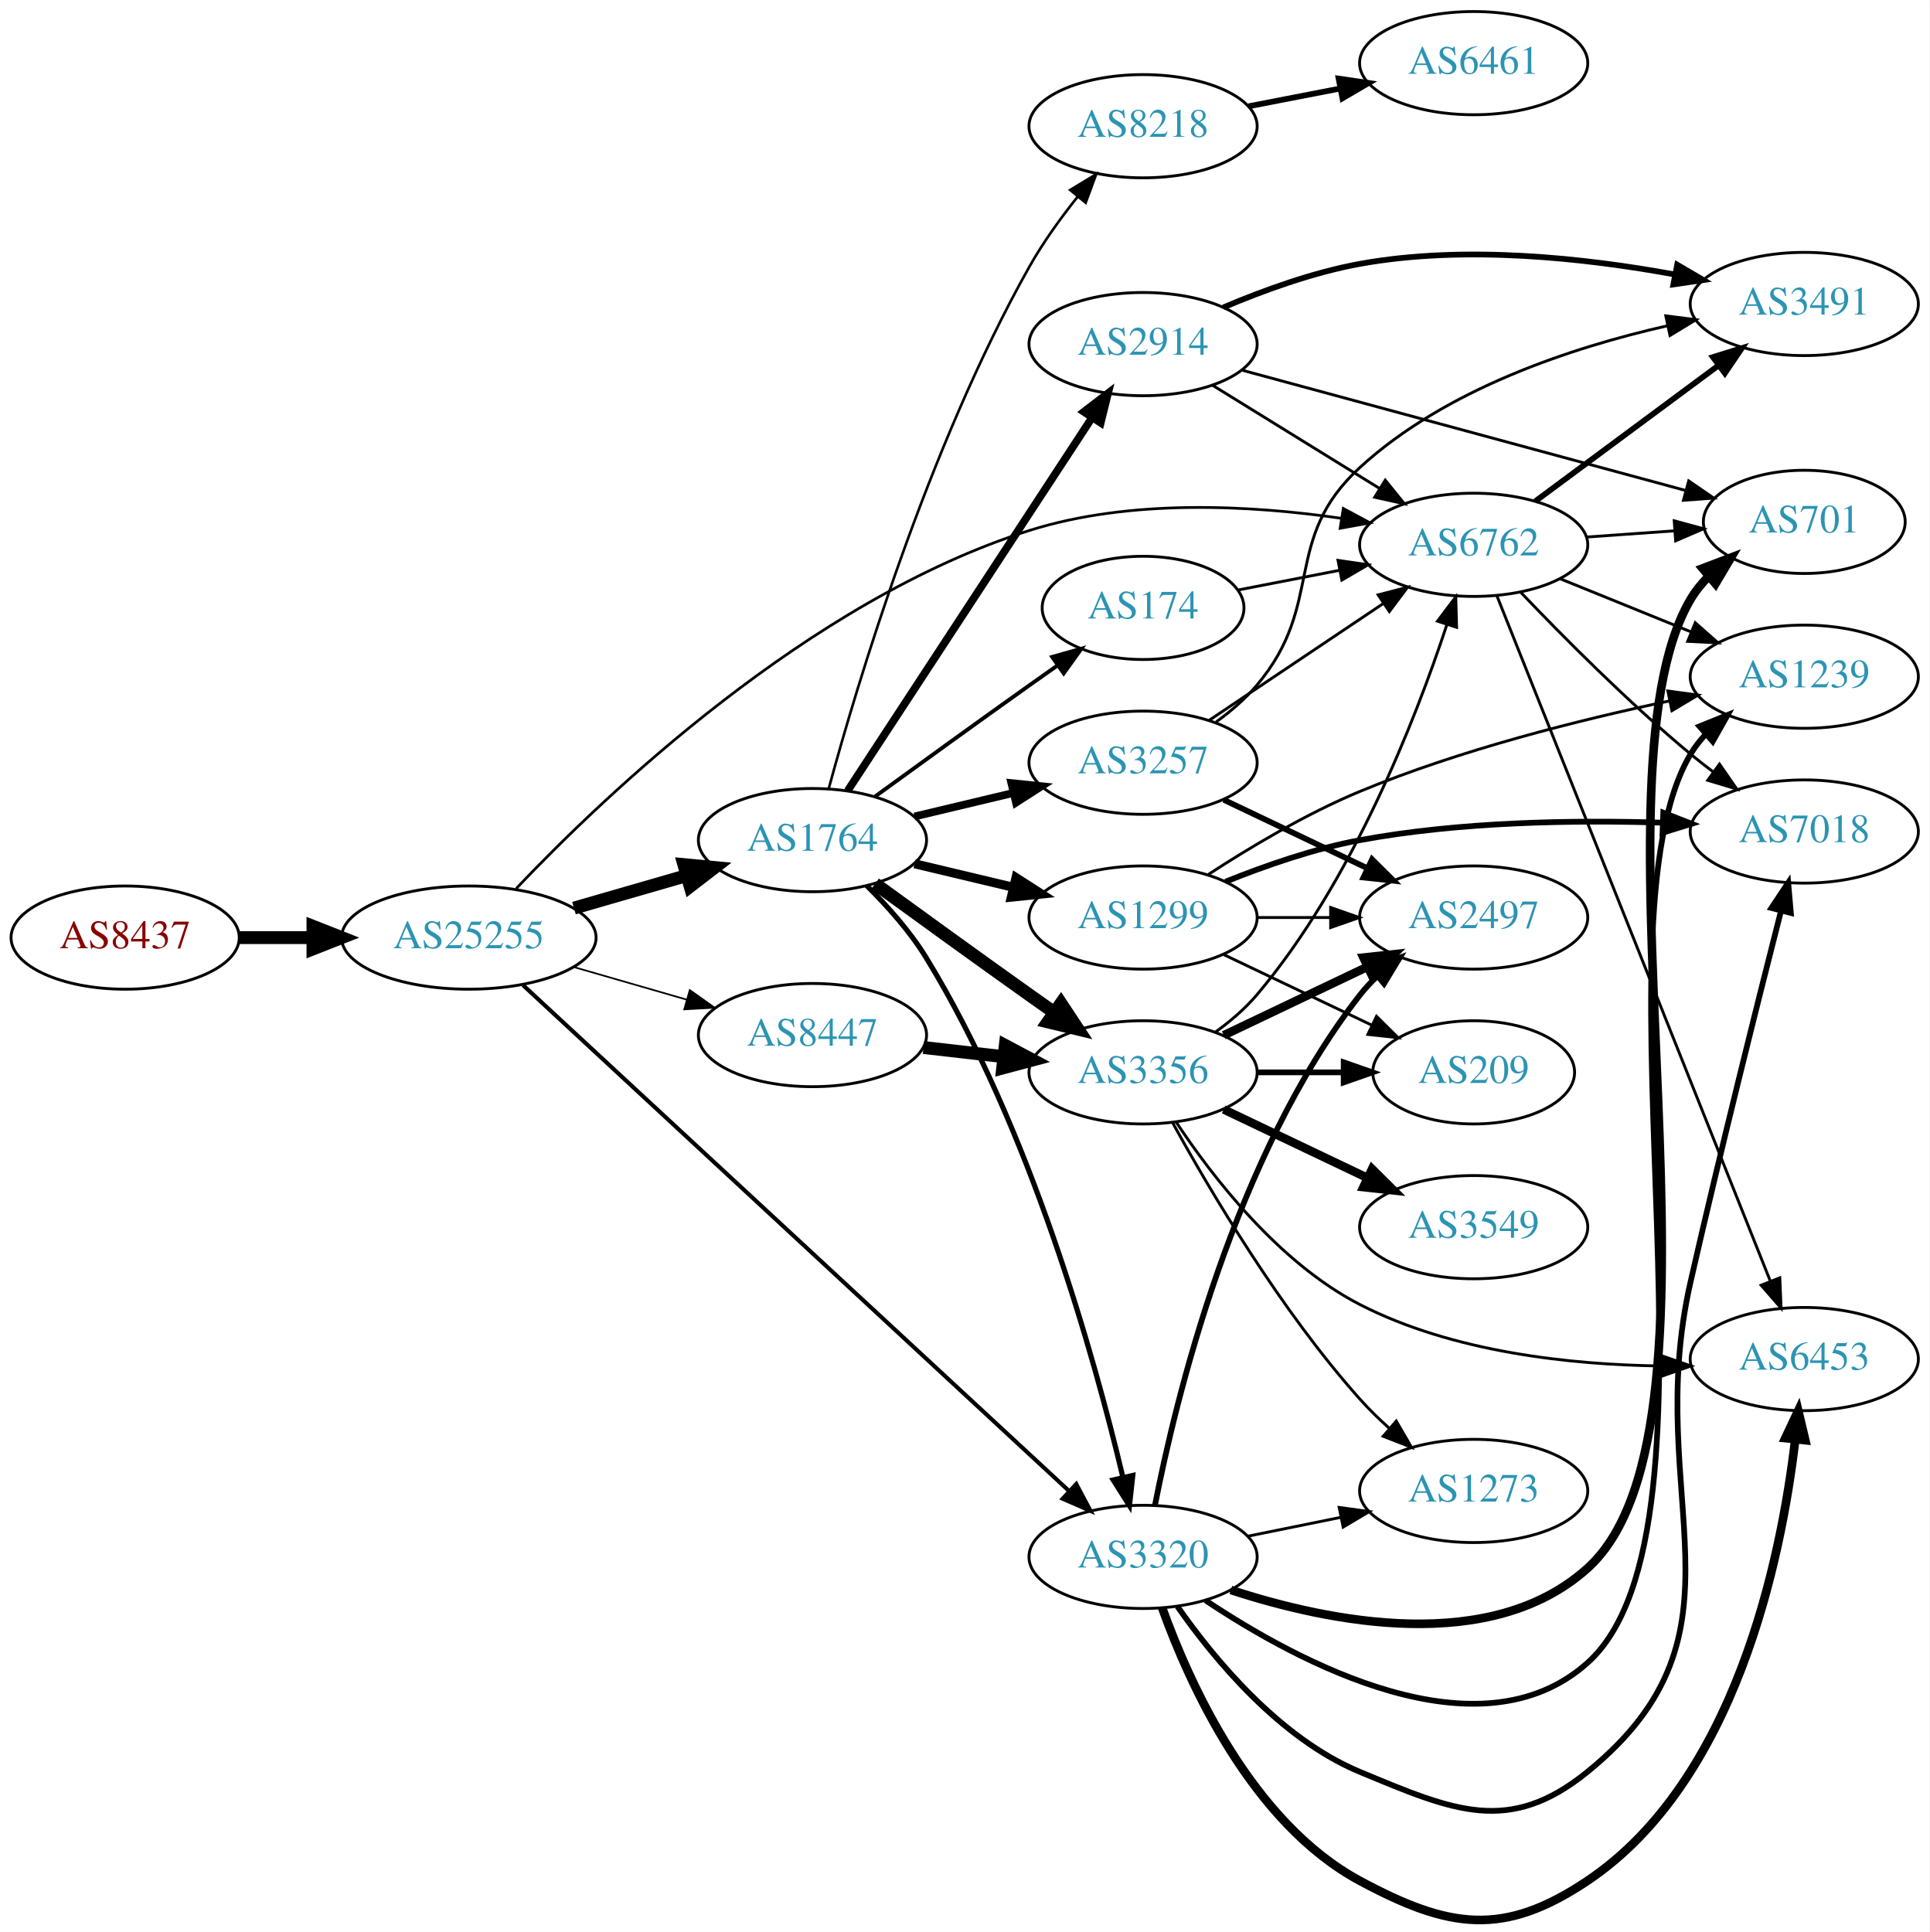
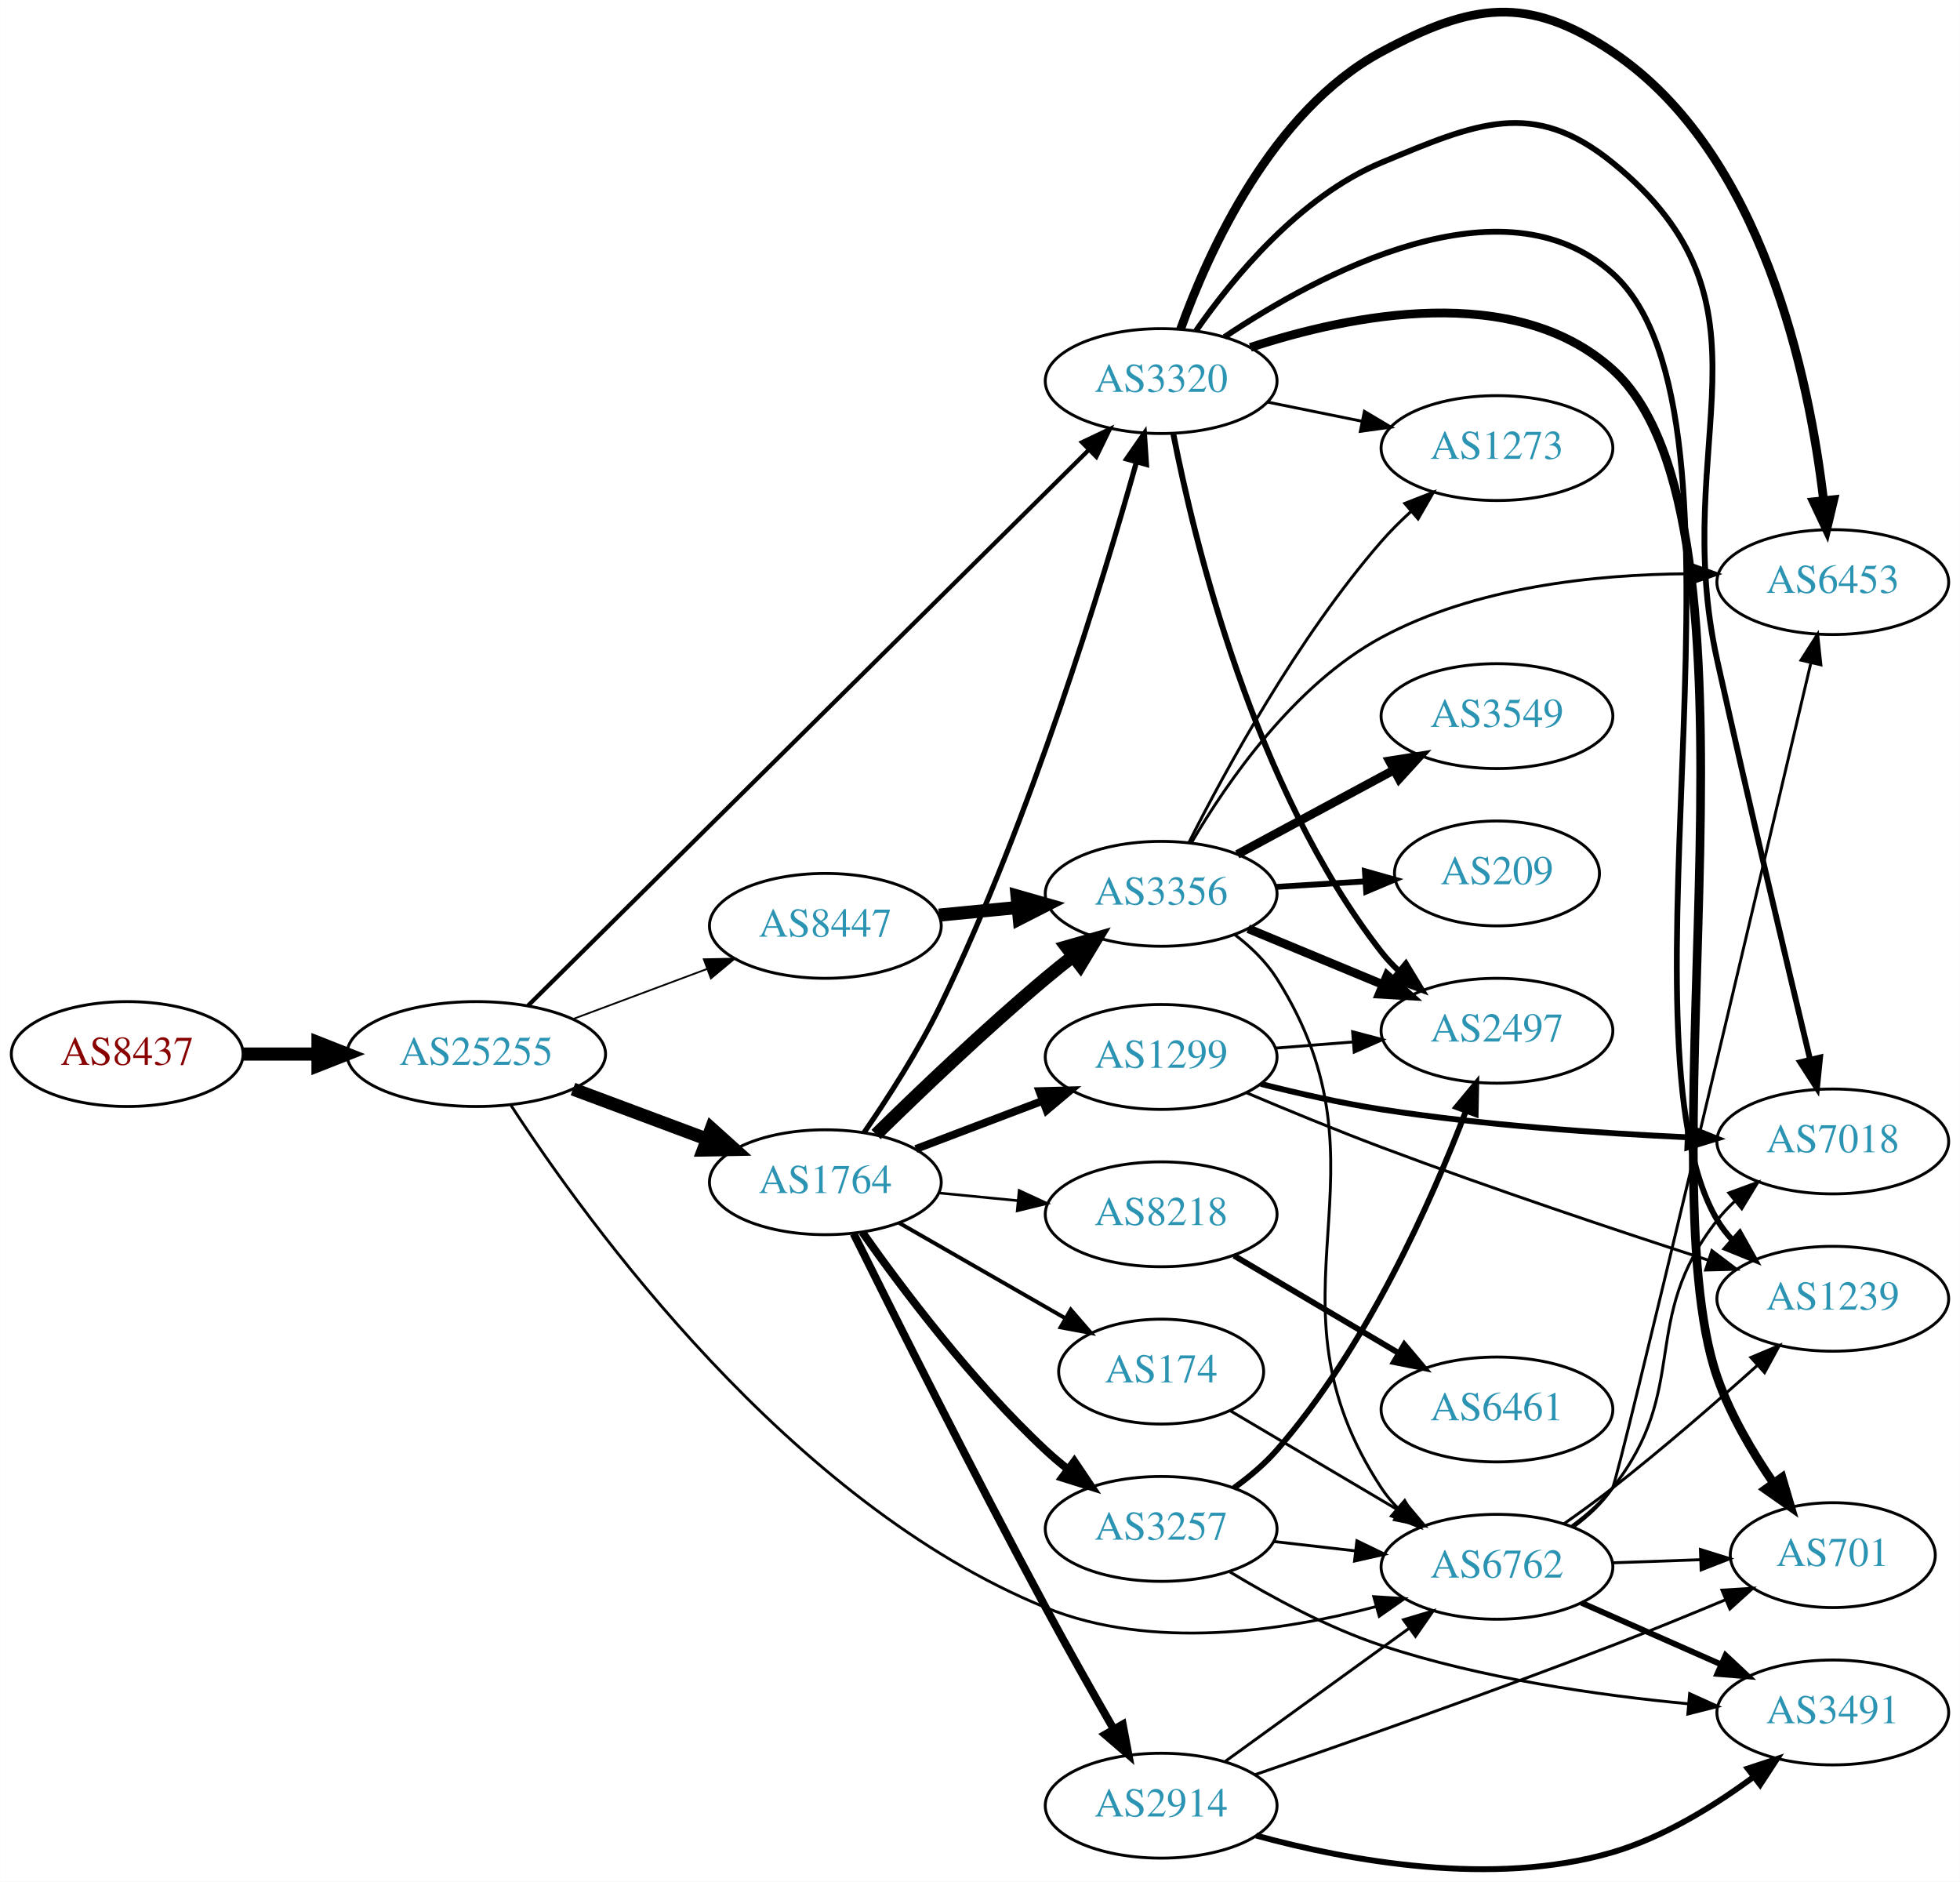
- <svg xmlns="http://www.w3.org/2000/svg" xmlns:xlink="http://www.w3.org/1999/xlink" width="673pt" height="674pt" viewBox="0.00 0.00 672.86 673.81">
-   <g id="graph0" class="graph" transform="scale(1 1) rotate(0) translate(4 669.805)">
-     <polygon fill="white" stroke="none" points="-4,4 -4,-669.805 668.857,-669.805 668.857,4 -4,4" />
+ <svg xmlns="http://www.w3.org/2000/svg" xmlns:xlink="http://www.w3.org/1999/xlink" width="673pt" height="646pt" viewBox="0.00 0.00 672.86 645.92">
+   <g id="graph0" class="graph" transform="scale(1 1) rotate(0) translate(4 641.921)">
+     <polygon fill="white" stroke="none" points="-4,4 -4,-641.921 668.857,-641.921 668.857,4 -4,4" />
    <g id="node1" class="node">
      <g id="a_node1">
        <a xlink:href="/asn/8437" xlink:title="AS8437 ~ Hutchison Drei Austria GmbH [AT]">
-           <ellipse fill="#ffffff" stroke="black" cx="39.647" cy="-342.805" rx="39.794" ry="18" />
-           <text text-anchor="middle" x="39.647" y="-339.105" font-family="Times,serif" font-size="14.00" fill="#880000">AS8437</text>
+           <ellipse fill="#ffffff" stroke="black" cx="39.647" cy="-280.116" rx="39.794" ry="18" />
+           <text text-anchor="middle" x="39.647" y="-276.416" font-family="Times,serif" font-size="14.00" fill="#880000">AS8437</text>
        </a>
      </g>
    </g>
    <g id="node2" class="node">
      <g id="a_node2">
        <a xlink:href="/asn/25255" xlink:title="AS25255 ~ ==&gt; TELE2 AUSTRIA &lt;== [AT]">
-           <ellipse fill="#ffffff" stroke="black" cx="159.489" cy="-342.805" rx="44.393" ry="18" />
-           <text text-anchor="middle" x="159.489" y="-339.105" font-family="Times,serif" font-size="14.00" fill="#2c94b3">AS25255</text>
+           <ellipse fill="#ffffff" stroke="black" cx="159.489" cy="-280.116" rx="44.393" ry="18" />
+           <text text-anchor="middle" x="159.489" y="-276.416" font-family="Times,serif" font-size="14.00" fill="#2c94b3">AS25255</text>
        </a>
      </g>
    </g>
    <g id="edge1" class="edge">
-       <path fill="none" stroke="black" stroke-width="4.5" d="M79.559,-342.805C87.662,-342.805 96.337,-342.805 104.863,-342.805" />
-       <polygon fill="black" stroke="black" stroke-width="4.5" points="105.141,-346.743 115.141,-342.805 105.141,-338.868 105.141,-346.743" />
+       <path fill="none" stroke="black" stroke-width="4.5" d="M79.559,-280.116C87.662,-280.116 96.337,-280.116 104.863,-280.116" />
+       <polygon fill="black" stroke="black" stroke-width="4.5" points="105.141,-284.054 115.141,-280.116 105.141,-276.179 105.141,-284.054" />
    </g>
    <g id="node3" class="node">
      <g id="a_node3">
-         <a xlink:href="/asn/1764" xlink:title="AS1764 ~ NEXTLAYER-AS [AT]">
-           <ellipse fill="#ffffff" stroke="black" cx="279.332" cy="-376.805" rx="39.794" ry="18" />
-           <text text-anchor="middle" x="279.332" y="-373.105" font-family="Times,serif" font-size="14.00" fill="#2c94b3">AS1764</text>
+         <a xlink:href="/asn/3320" xlink:title="AS3320 ~ DTAG [DE]">
+           <ellipse fill="#ffffff" stroke="black" cx="394.625" cy="-511.116" rx="39.794" ry="18" />
+           <text text-anchor="middle" x="394.625" y="-507.416" font-family="Times,serif" font-size="14.00" fill="#2c94b3">AS3320</text>
        </a>
      </g>
    </g>
    <g id="edge2" class="edge">
-       <path fill="none" stroke="black" stroke-width="4.5" d="M196.165,-353.098C208.581,-356.681 222.637,-360.736 235.568,-364.467" />
-       <polygon fill="black" stroke="black" stroke-width="4.5" points="234.491,-368.254 245.191,-367.243 236.675,-360.688 234.491,-368.254" />
+       <path fill="none" stroke="black" stroke-width="1.459" d="M177.256,-296.729C218.002,-337.103 322.347,-440.492 369.659,-487.371" />
+       <polygon fill="black" stroke="black" stroke-width="1.459" points="367.443,-490.102 377.01,-494.654 372.37,-485.129 367.443,-490.102" />
    </g>
    <g id="node4" class="node">
      <g id="a_node4">
-         <a xlink:href="/asn/6762" xlink:title="AS6762 ~ TELECOM ITALIA SPARKLE S.p.A. [IT]">
-           <ellipse fill="#ffffff" stroke="black" cx="509.918" cy="-479.805" rx="39.794" ry="18" />
-           <text text-anchor="middle" x="509.918" y="-476.105" font-family="Times,serif" font-size="14.00" fill="#2c94b3">AS6762</text>
+         <a xlink:href="/asn/8447" xlink:title="AS8447 ~ A1 Telekom Austria AG [AT]">
+           <ellipse fill="#ffffff" stroke="black" cx="279.332" cy="-324.116" rx="39.794" ry="18" />
+           <text text-anchor="middle" x="279.332" y="-320.416" font-family="Times,serif" font-size="14.00" fill="#2c94b3">AS8447</text>
        </a>
      </g>
    </g>
    <g id="edge3" class="edge">
-       <path fill="none" stroke="black" stroke-width="0.947" d="M176.05,-359.952C206.569,-392.124 278.043,-460.481 354.978,-484.805 390.254,-495.958 432.365,-493.595 463.619,-489.068" />
-       <polygon fill="black" stroke="black" stroke-width="0.947" points="464.444,-492.481 473.776,-487.466 463.353,-485.567 464.444,-492.481" />
+       <path fill="none" stroke="black" stroke-width="0.608" d="M192.69,-292.139C206.889,-297.441 223.714,-303.723 238.677,-309.31" />
+       <polygon fill="black" stroke="black" stroke-width="0.608" points="237.602,-312.645 248.195,-312.864 240.051,-306.087 237.602,-312.645" />
    </g>
    <g id="node5" class="node">
      <g id="a_node5">
-         <a xlink:href="/asn/3320" xlink:title="AS3320 ~ DTAG [DE]">
-           <ellipse fill="#ffffff" stroke="black" cx="394.625" cy="-126.805" rx="39.794" ry="18" />
-           <text text-anchor="middle" x="394.625" y="-123.105" font-family="Times,serif" font-size="14.00" fill="#2c94b3">AS3320</text>
+         <a xlink:href="/asn/1764" xlink:title="AS1764 ~ NEXTLAYER-AS [AT]">
+           <ellipse fill="#ffffff" stroke="black" cx="279.332" cy="-236.116" rx="39.794" ry="18" />
+           <text text-anchor="middle" x="279.332" y="-232.416" font-family="Times,serif" font-size="14.00" fill="#2c94b3">AS1764</text>
        </a>
      </g>
    </g>
    <g id="edge4" class="edge">
-       <path fill="none" stroke="black" stroke-width="1.421" d="M178.396,-326.215C219.705,-287.941 321.736,-193.409 368.939,-149.676" />
-       <polygon fill="black" stroke="black" stroke-width="1.421" points="371.336,-152.227 376.293,-142.863 366.578,-147.092 371.336,-152.227" />
+       <path fill="none" stroke="black" stroke-width="4.5" d="M192.69,-268.093C206.889,-262.791 223.714,-256.509 238.677,-250.922" />
+       <polygon fill="black" stroke="black" stroke-width="4.5" points="240.204,-254.556 248.195,-247.369 237.449,-247.178 240.204,-254.556" />
    </g>
    <g id="node6" class="node">
      <g id="a_node6">
-         <a xlink:href="/asn/8447" xlink:title="AS8447 ~ A1 Telekom Austria AG [AT]">
-           <ellipse fill="#ffffff" stroke="black" cx="279.332" cy="-308.805" rx="39.794" ry="18" />
-           <text text-anchor="middle" x="279.332" y="-305.105" font-family="Times,serif" font-size="14.00" fill="#2c94b3">AS8447</text>
+         <a xlink:href="/asn/6762" xlink:title="AS6762 ~ TELECOM ITALIA SPARKLE S.p.A. [IT]">
+           <ellipse fill="#ffffff" stroke="black" cx="509.918" cy="-104.116" rx="39.794" ry="18" />
+           <text text-anchor="middle" x="509.918" y="-100.416" font-family="Times,serif" font-size="14.00" fill="#2c94b3">AS6762</text>
        </a>
      </g>
    </g>
    <g id="edge5" class="edge">
-       <path fill="none" stroke="black" stroke-width="0.592" d="M196.165,-332.512C208.581,-328.929 222.637,-324.874 235.568,-321.143" />
-       <polygon fill="black" stroke="black" stroke-width="0.592" points="236.553,-324.502 245.191,-318.367 234.613,-317.776 236.553,-324.502" />
-     </g>
-     <g id="edge12" class="edge">
-       <path fill="none" stroke="black" stroke-width="1.8" d="M298.221,-360.963C305.434,-353.842 313.359,-344.981 318.978,-335.805 355.442,-276.257 377.688,-196.281 387.572,-154.641" />
-       <polygon fill="black" stroke="black" stroke-width="1.8" points="391.033,-155.208 389.874,-144.677 384.213,-153.633 391.033,-155.208" />
+       <path fill="none" stroke="black" stroke-width="0.973" d="M171.396,-262.532C197.326,-222.627 267.11,-125.913 354.978,-90.116 391.308,-75.316 436.341,-81.983 468.292,-90.427" />
+       <polygon fill="black" stroke="black" stroke-width="0.973" points="467.605,-93.869 478.179,-93.205 469.499,-87.13 467.605,-93.869" />
+     </g>
+     <g id="node14" class="node">
+       <g id="a_node14">
+         <a xlink:href="/asn/2497" xlink:title="AS2497 ~ Internet Initiative Japan Inc. [JP]">
+           <ellipse fill="#ffffff" stroke="black" cx="509.918" cy="-288.116" rx="39.794" ry="18" />
+           <text text-anchor="middle" x="509.918" y="-284.416" font-family="Times,serif" font-size="14.00" fill="#2c94b3">AS2497</text>
+         </a>
+       </g>
+     </g>
+     <g id="edge21" class="edge">
+       <path fill="none" stroke="black" stroke-width="2" d="M398.77,-493.137C405.939,-456.386 426.377,-371.389 470.271,-315.116 472.064,-312.817 474.107,-310.635 476.295,-308.582" />
+       <polygon fill="black" stroke="black" stroke-width="2" points="478.65,-311.177 484.141,-302.116 474.198,-305.774 478.65,-311.177" />
+     </g>
+     <g id="node16" class="node">
+       <g id="a_node16">
+         <a xlink:href="/asn/6453" xlink:title="AS6453 ~ TATA COMMUNICATIONS (AMERICA) INC [US]">
+           <ellipse fill="#ffffff" stroke="black" cx="625.21" cy="-442.116" rx="39.794" ry="18" />
+           <text text-anchor="middle" x="625.21" y="-438.416" font-family="Times,serif" font-size="14.00" fill="#2c94b3">AS6453</text>
+         </a>
+       </g>
+     </g>
+     <g id="edge22" class="edge">
+       <path fill="none" stroke="black" stroke-width="3" d="M401.284,-528.902C410.755,-555.283 432.585,-603.845 470.271,-624.116 501.307,-640.811 520.296,-643.746 549.564,-624.116 601.226,-589.467 617.161,-511.989 622.056,-470.168" />
+       <polygon fill="black" stroke="black" stroke-width="3" points="625.549,-470.417 623.1,-460.109 618.586,-469.695 625.549,-470.417" />
+     </g>
+     <g id="node18" class="node">
+       <g id="a_node18">
+         <a xlink:href="/asn/1273" xlink:title="AS1273 ~ Vodafone Group PLC [EU]">
+           <ellipse fill="#ffffff" stroke="black" cx="509.918" cy="-488.116" rx="39.794" ry="18" />
+           <text text-anchor="middle" x="509.918" y="-484.416" font-family="Times,serif" font-size="14.00" fill="#2c94b3">AS1273</text>
+         </a>
+       </g>
+     </g>
+     <g id="edge26" class="edge">
+       <path fill="none" stroke="black" d="M431.16,-503.902C441.389,-501.825 452.689,-499.531 463.432,-497.35" />
+       <polygon fill="black" stroke="black" points="464.404,-500.725 473.508,-495.305 463.011,-493.865 464.404,-500.725" />
+     </g>
+     <g id="node19" class="node">
+       <g id="a_node19">
+         <a xlink:href="/asn/7018" xlink:title="AS7018 ~ AT&amp;T Services, Inc. [US]">
+           <ellipse fill="#ffffff" stroke="black" cx="625.21" cy="-250.116" rx="39.794" ry="18" />
+           <text text-anchor="middle" x="625.21" y="-246.416" font-family="Times,serif" font-size="14.00" fill="#2c94b3">AS7018</text>
+         </a>
+       </g>
+     </g>
+     <g id="edge23" class="edge">
+       <path fill="none" stroke="black" stroke-width="2" d="M406.605,-528.4C419.362,-546.689 442.28,-574.483 470.271,-586.116 502.814,-599.641 522.198,-608.321 549.564,-586.116 609.874,-537.181 568.707,-490.931 585.564,-415.116 596.281,-366.914 609.557,-310.995 617.43,-278.195" />
+       <polygon fill="black" stroke="black" stroke-width="2" points="620.851,-278.939 619.786,-268.398 614.045,-277.302 620.851,-278.939" />
+     </g>
+     <g id="node20" class="node">
+       <g id="a_node20">
+         <a xlink:href="/asn/1239" xlink:title="AS1239 ~ Sprint [US]">
+           <ellipse fill="#ffffff" stroke="black" cx="625.21" cy="-196.116" rx="39.794" ry="18" />
+           <text text-anchor="middle" x="625.21" y="-192.416" font-family="Times,serif" font-size="14.00" fill="#2c94b3">AS1239</text>
+         </a>
+       </g>
+     </g>
+     <g id="edge24" class="edge">
+       <path fill="none" stroke="black" stroke-width="2" d="M416.364,-526.256C448.844,-547.979 511.884,-581.853 549.564,-548.116 603.7,-499.646 548.476,-285.603 585.564,-223.116 587.052,-220.609 588.875,-218.276 590.909,-216.119" />
+       <polygon fill="black" stroke="black" stroke-width="2" points="593.281,-218.694 598.469,-209.457 588.652,-213.443 593.281,-218.694" />
+     </g>
+     <g id="node21" class="node">
+       <g id="a_node21">
+         <a xlink:href="/asn/701" xlink:title="AS701 ~ UUNET [US]">
+           <ellipse fill="#ffffff" stroke="black" cx="625.21" cy="-108.116" rx="35.194" ry="18" />
+           <text text-anchor="middle" x="625.21" y="-104.416" font-family="Times,serif" font-size="14.00" fill="#2c94b3">AS701</text>
+         </a>
+       </g>
+     </g>
+     <g id="edge25" class="edge">
+       <path fill="none" stroke="black" stroke-width="3" d="M425.249,-522.669C459.666,-533.934 516.003,-545.366 549.564,-515.116 606.985,-463.36 560.207,-242.143 585.564,-169.116 589.997,-156.348 597.551,-143.515 604.81,-132.937" />
+       <polygon fill="black" stroke="black" stroke-width="3" points="607.782,-134.799 610.764,-124.632 602.093,-130.72 607.782,-134.799" />
    </g>
    <g id="node7" class="node">
      <g id="a_node7">
-         <a xlink:href="/asn/174" xlink:title="AS174 ~ Cogent Communications [US]">
-           <ellipse fill="#ffffff" stroke="black" cx="394.625" cy="-457.805" rx="35.194" ry="18" />
-           <text text-anchor="middle" x="394.625" y="-454.105" font-family="Times,serif" font-size="14.00" fill="#2c94b3">AS174</text>
+         <a xlink:href="/asn/3356" xlink:title="AS3356 ~ Level 3 Parent, LLC [US]">
+           <ellipse fill="#ffffff" stroke="black" cx="394.625" cy="-335.116" rx="39.794" ry="18" />
+           <text text-anchor="middle" x="394.625" y="-331.416" font-family="Times,serif" font-size="14.00" fill="#2c94b3">AS3356</text>
        </a>
      </g>
    </g>
    <g id="edge6" class="edge">
-       <path fill="none" stroke="black" stroke-width="1.35" d="M301.18,-392.027C316.114,-402.896 336.727,-417.83 354.978,-430.805 358.188,-433.087 361.557,-435.466 364.912,-437.824" />
-       <polygon fill="black" stroke="black" stroke-width="1.35" points="362.924,-440.704 373.123,-443.575 366.94,-434.971 362.924,-440.704" />
+       <path fill="none" stroke="black" stroke-width="4.5" d="M318.372,-327.81C327.059,-328.653 336.403,-329.56 345.452,-330.439" />
+       <polygon fill="black" stroke="black" stroke-width="4.5" points="345.158,-334.366 355.492,-331.414 345.919,-326.528 345.158,-334.366" />
+     </g>
+     <g id="edge12" class="edge">
+       <path fill="none" stroke="black" stroke-width="1.8" d="M292.597,-253.121C300.808,-265.03 311.45,-281.539 318.978,-297.116 349.993,-361.294 374.491,-441.798 386.166,-483.389" />
+       <polygon fill="black" stroke="black" stroke-width="1.8" points="382.811,-484.389 388.854,-493.091 389.557,-482.52 382.811,-484.389" />
+     </g>
+     <g id="edge13" class="edge">
+       <path fill="none" stroke="black" stroke-width="4.5" d="M296.75,-252.503C311.564,-267.046 334.162,-288.636 354.978,-306.116 357.999,-308.653 361.215,-311.237 364.451,-313.765" />
+       <polygon fill="black" stroke="black" stroke-width="4.5" points="362.105,-316.927 372.441,-319.873 366.888,-310.671 362.105,-316.927" />
    </g>
    <g id="node8" class="node">
      <g id="a_node8">
-         <a xlink:href="/asn/1299" xlink:title="AS1299 ~ Telia Carrier [EU]">
-           <ellipse fill="#ffffff" stroke="black" cx="394.625" cy="-349.805" rx="39.794" ry="18" />
-           <text text-anchor="middle" x="394.625" y="-346.105" font-family="Times,serif" font-size="14.00" fill="#2c94b3">AS1299</text>
+         <a xlink:href="/asn/8218" xlink:title="AS8218 ~ legacy Neotelecoms [FR]">
+           <ellipse fill="#ffffff" stroke="black" cx="394.625" cy="-225.116" rx="39.794" ry="18" />
+           <text text-anchor="middle" x="394.625" y="-221.416" font-family="Times,serif" font-size="14.00" fill="#2c94b3">AS8218</text>
        </a>
      </g>
    </g>
    <g id="edge7" class="edge">
-       <path fill="none" stroke="black" stroke-width="3.15" d="M314.939,-368.558C325.81,-365.967 337.964,-363.07 349.407,-360.343" />
-       <polygon fill="black" stroke="black" stroke-width="3.15" points="350.313,-363.725 359.229,-358.002 348.69,-356.916 350.313,-363.725" />
+       <path fill="none" stroke="black" stroke-width="0.9" d="M318.372,-232.423C327.059,-231.579 336.403,-230.672 345.452,-229.794" />
+       <polygon fill="black" stroke="black" stroke-width="0.9" points="345.877,-233.269 355.492,-228.819 345.201,-226.302 345.877,-233.269" />
    </g>
    <g id="node9" class="node">
      <g id="a_node9">
-         <a xlink:href="/asn/3356" xlink:title="AS3356 ~ Level 3 Parent, LLC [US]">
-           <ellipse fill="#ffffff" stroke="black" cx="394.625" cy="-295.805" rx="39.794" ry="18" />
-           <text text-anchor="middle" x="394.625" y="-292.105" font-family="Times,serif" font-size="14.00" fill="#2c94b3">AS3356</text>
+         <a xlink:href="/asn/2914" xlink:title="AS2914 ~ NTT America, Inc. [US]">
+           <ellipse fill="#ffffff" stroke="black" cx="394.625" cy="-22.116" rx="39.794" ry="18" />
+           <text text-anchor="middle" x="394.625" y="-18.416" font-family="Times,serif" font-size="14.00" fill="#2c94b3">AS2914</text>
        </a>
      </g>
    </g>
    <g id="edge8" class="edge">
-       <path fill="none" stroke="black" stroke-width="4.5" d="M301.18,-361.583C316.114,-350.714 336.727,-335.78 354.978,-322.805 357.799,-320.8 360.742,-318.721 363.69,-316.646" />
-       <polygon fill="black" stroke="black" stroke-width="4.5" points="365.987,-319.844 371.914,-310.879 361.466,-313.397 365.987,-319.844" />
+       <path fill="none" stroke="black" stroke-width="2.7" d="M289.046,-218.456C302.727,-190.871 330.244,-135.967 354.978,-90.116 362.427,-76.307 371.025,-61.111 378.217,-48.593" />
+       <polygon fill="black" stroke="black" stroke-width="2.7" points="381.435,-50.02 383.401,-39.609 375.371,-46.521 381.435,-50.02" />
    </g>
    <g id="node10" class="node">
      <g id="a_node10">
-         <a xlink:href="/asn/8218" xlink:title="AS8218 ~ legacy Neotelecoms [FR]">
-           <ellipse fill="#ffffff" stroke="black" cx="394.625" cy="-625.805" rx="39.794" ry="18" />
-           <text text-anchor="middle" x="394.625" y="-622.105" font-family="Times,serif" font-size="14.00" fill="#2c94b3">AS8218</text>
+         <a xlink:href="/asn/1299" xlink:title="AS1299 ~ Telia Carrier [EU]">
+           <ellipse fill="#ffffff" stroke="black" cx="394.625" cy="-279.116" rx="39.794" ry="18" />
+           <text text-anchor="middle" x="394.625" y="-275.416" font-family="Times,serif" font-size="14.00" fill="#2c94b3">AS1299</text>
        </a>
      </g>
    </g>
    <g id="edge9" class="edge">
-       <path fill="none" stroke="black" stroke-width="0.9" d="M284.99,-394.732C294.778,-430.746 319.539,-513.82 354.978,-576.805 359.738,-585.265 365.9,-593.805 371.899,-601.333" />
-       <polygon fill="black" stroke="black" stroke-width="0.9" points="369.206,-603.568 378.271,-609.052 374.605,-599.112 369.206,-603.568" />
+       <path fill="none" stroke="black" stroke-width="2.7" d="M310.395,-247.527C323.71,-252.58 339.56,-258.596 353.838,-264.015" />
+       <polygon fill="black" stroke="black" stroke-width="2.7" points="352.83,-267.376 363.421,-267.653 355.314,-260.832 352.83,-267.376" />
    </g>
    <g id="node11" class="node">
      <g id="a_node11">
-         <a xlink:href="/asn/3257" xlink:title="AS3257 ~ GTT [DE]">
-           <ellipse fill="#ffffff" stroke="black" cx="394.625" cy="-403.805" rx="39.794" ry="18" />
-           <text text-anchor="middle" x="394.625" y="-400.105" font-family="Times,serif" font-size="14.00" fill="#2c94b3">AS3257</text>
+         <a xlink:href="/asn/174" xlink:title="AS174 ~ Cogent Communications [US]">
+           <ellipse fill="#ffffff" stroke="black" cx="394.625" cy="-171.116" rx="35.194" ry="18" />
+           <text text-anchor="middle" x="394.625" y="-167.416" font-family="Times,serif" font-size="14.00" fill="#2c94b3">AS174</text>
        </a>
      </g>
    </g>
    <g id="edge10" class="edge">
-       <path fill="none" stroke="black" stroke-width="2.7" d="M314.939,-385.053C325.81,-387.644 337.964,-390.54 349.407,-393.267" />
-       <polygon fill="black" stroke="black" stroke-width="2.7" points="348.69,-396.694 359.229,-395.608 350.313,-389.885 348.69,-396.694" />
+       <path fill="none" stroke="black" stroke-width="1.35" d="M304.636,-222.172C321.246,-212.642 343.435,-199.912 361.501,-189.547" />
+       <polygon fill="black" stroke="black" stroke-width="1.35" points="363.589,-192.384 370.521,-184.372 360.105,-186.312 363.589,-192.384" />
    </g>
    <g id="node12" class="node">
      <g id="a_node12">
-         <a xlink:href="/asn/2914" xlink:title="AS2914 ~ NTT America, Inc. [US]">
-           <ellipse fill="#ffffff" stroke="black" cx="394.625" cy="-549.805" rx="39.794" ry="18" />
-           <text text-anchor="middle" x="394.625" y="-546.105" font-family="Times,serif" font-size="14.00" fill="#2c94b3">AS2914</text>
+         <a xlink:href="/asn/3257" xlink:title="AS3257 ~ GTT [DE]">
+           <ellipse fill="#ffffff" stroke="black" cx="394.625" cy="-117.116" rx="39.794" ry="18" />
+           <text text-anchor="middle" x="394.625" y="-113.416" font-family="Times,serif" font-size="14.00" fill="#2c94b3">AS3257</text>
        </a>
      </g>
    </g>
    <g id="edge11" class="edge">
-       <path fill="none" stroke="black" stroke-width="2.7" d="M291.609,-394.025C311.628,-424.595 353.465,-488.481 376.866,-524.214" />
-       <polygon fill="black" stroke="black" stroke-width="2.7" points="373.986,-526.206 382.393,-532.654 379.842,-522.371 373.986,-526.206" />
+       <path fill="none" stroke="black" stroke-width="2.7" d="M292.007,-218.974C305.728,-199.538 329.833,-167.517 354.978,-144.116 357.375,-141.886 359.966,-139.693 362.632,-137.581" />
+       <polygon fill="black" stroke="black" stroke-width="2.7" points="364.819,-140.316 370.738,-131.529 360.631,-134.707 364.819,-140.316" />
+     </g>
+     <g id="edge30" class="edge">
+       <path fill="none" stroke="black" d="M536.172,-117.767C541.231,-121.509 546.061,-125.976 549.564,-131.116 551.603,-134.108 599.921,-338.885 617.712,-414.478" />
+       <polygon fill="black" stroke="black" points="614.315,-415.32 620.012,-424.253 621.129,-413.717 614.315,-415.32" />
+     </g>
+     <g id="edge33" class="edge">
+       <path fill="none" stroke="black" d="M535.661,-118.142C540.747,-121.864 545.716,-126.229 549.564,-131.116 576.726,-165.614 558.402,-188.618 585.564,-223.116 587.368,-225.407 589.418,-227.583 591.611,-229.632" />
+       <polygon fill="black" stroke="black" points="589.52,-232.444 599.467,-236.091 593.965,-227.037 589.52,-232.444" />
+     </g>
+     <g id="edge32" class="edge">
+       <path fill="none" stroke="black" d="M532.878,-118.854C538.409,-122.73 544.275,-126.985 549.564,-131.116 566.704,-144.504 585.141,-160.542 599.404,-173.337" />
+       <polygon fill="black" stroke="black" points="597.096,-175.969 606.863,-180.074 601.788,-170.774 597.096,-175.969" />
+     </g>
+     <g id="edge34" class="edge">
+       <path fill="none" stroke="black" d="M549.59,-105.482C559.295,-105.824 569.786,-106.195 579.749,-106.546" />
+       <polygon fill="black" stroke="black" points="579.768,-110.049 589.885,-106.904 580.015,-103.054 579.768,-110.049" />
+     </g>
+     <g id="node22" class="node">
+       <g id="a_node22">
+         <a xlink:href="/asn/3491" xlink:title="AS3491 ~ PCCW Global, Inc. [US]">
+           <ellipse fill="#ffffff" stroke="black" cx="625.21" cy="-54.116" rx="39.794" ry="18" />
+           <text text-anchor="middle" x="625.21" y="-50.416" font-family="Times,serif" font-size="14.00" fill="#2c94b3">AS3491</text>
+         </a>
+       </g>
+     </g>
+     <g id="edge31" class="edge">
+       <path fill="none" stroke="black" stroke-width="2" d="M538.923,-91.757C553.357,-85.386 571.158,-77.53 586.757,-70.646" />
+       <polygon fill="black" stroke="black" stroke-width="2" points="588.4,-73.747 596.135,-66.507 585.573,-67.343 588.4,-73.747" />
+     </g>
+     <g id="edge17" class="edge">
+       <path fill="none" stroke="black" d="M419.812,-321.188C425.3,-316.989 430.588,-311.926 434.271,-306.116 476.784,-239.049 426.626,-197.453 470.271,-131.116 471.874,-128.68 473.779,-126.4 475.871,-124.278" />
+       <polygon fill="black" stroke="black" points="478.239,-126.858 483.538,-117.683 473.674,-121.551 478.239,-126.858" />
+     </g>
+     <g id="edge15" class="edge">
+       <path fill="none" stroke="black" stroke-width="3" d="M424.506,-323.135C438.489,-317.334 455.469,-310.289 470.524,-304.044" />
+       <polygon fill="black" stroke="black" stroke-width="3" points="472.193,-307.141 480.089,-300.076 469.511,-300.675 472.193,-307.141" />
+     </g>
+     <g id="node15" class="node">
+       <g id="a_node15">
+         <a xlink:href="/asn/3549" xlink:title="AS3549 ~ Level 3 Parent, LLC [US]">
+           <ellipse fill="#ffffff" stroke="black" cx="509.918" cy="-396.116" rx="39.794" ry="18" />
+           <text text-anchor="middle" x="509.918" y="-392.416" font-family="Times,serif" font-size="14.00" fill="#2c94b3">AS3549</text>
+         </a>
+       </g>
+     </g>
+     <g id="edge16" class="edge">
+       <path fill="none" stroke="black" stroke-width="3" d="M420.768,-348.654C436.499,-357.124 456.983,-368.153 474.245,-377.448" />
+       <polygon fill="black" stroke="black" stroke-width="3" points="472.989,-380.746 483.453,-382.405 476.307,-374.583 472.989,-380.746" />
+     </g>
+     <g id="edge18" class="edge">
+       <path fill="none" stroke="black" d="M405.091,-352.759C417.218,-373.439 440.302,-406.936 470.271,-423.116 502.417,-440.472 543.724,-444.769 575.454,-444.973" />
+       <polygon fill="black" stroke="black" points="575.846,-448.471 585.821,-444.899 575.796,-441.471 575.846,-448.471" />
+     </g>
+     <g id="node17" class="node">
+       <g id="a_node17">
+         <a xlink:href="/asn/209" xlink:title="AS209 ~ CenturyLink Communications, LLC [US]">
+           <ellipse fill="#ffffff" stroke="black" cx="509.918" cy="-342.116" rx="35.194" ry="18" />
+           <text text-anchor="middle" x="509.918" y="-338.416" font-family="Times,serif" font-size="14.00" fill="#2c94b3">AS209</text>
+         </a>
+       </g>
+     </g>
+     <g id="edge19" class="edge">
+       <path fill="none" stroke="black" stroke-width="2" d="M433.98,-337.486C443.795,-338.093 454.43,-338.75 464.521,-339.373" />
+       <polygon fill="black" stroke="black" stroke-width="2" points="464.585,-342.884 474.782,-340.007 465.017,-335.897 464.585,-342.884" />
+     </g>
+     <g id="edge20" class="edge">
+       <path fill="none" stroke="black" d="M404.16,-352.739C416.61,-377.419 441.434,-422.969 470.271,-456.116 473.312,-459.612 476.758,-463.036 480.308,-466.268" />
+       <polygon fill="black" stroke="black" points="478.267,-469.128 488.134,-472.988 482.828,-463.818 478.267,-469.128" />
    </g>
    <g id="node13" class="node">
      <g id="a_node13">
-         <a xlink:href="/asn/6453" xlink:title="AS6453 ~ TATA COMMUNICATIONS (AMERICA) INC [US]">
-           <ellipse fill="#ffffff" stroke="black" cx="625.21" cy="-195.805" rx="39.794" ry="18" />
-           <text text-anchor="middle" x="625.21" y="-192.105" font-family="Times,serif" font-size="14.00" fill="#2c94b3">AS6453</text>
-         </a>
-       </g>
-     </g>
-     <g id="edge13" class="edge">
-       <path fill="none" stroke="black" d="M518.005,-462.04C537.198,-413.926 590.286,-280.845 613.317,-223.113" />
-       <polygon fill="black" stroke="black" points="616.672,-224.149 617.126,-213.564 610.17,-221.555 616.672,-224.149" />
-     </g>
-     <g id="node14" class="node">
-       <g id="a_node14">
-         <a xlink:href="/asn/3491" xlink:title="AS3491 ~ PCCW Global, Inc. [US]">
-           <ellipse fill="#ffffff" stroke="black" cx="625.21" cy="-563.805" rx="39.794" ry="18" />
-           <text text-anchor="middle" x="625.21" y="-560.105" font-family="Times,serif" font-size="14.00" fill="#2c94b3">AS3491</text>
+         <a xlink:href="/asn/6461" xlink:title="AS6461 ~ Zayo Bandwidth [US]">
+           <ellipse fill="#ffffff" stroke="black" cx="509.918" cy="-158.116" rx="39.794" ry="18" />
+           <text text-anchor="middle" x="509.918" y="-154.416" font-family="Times,serif" font-size="14.00" fill="#2c94b3">AS6461</text>
        </a>
      </g>
    </g>
    <g id="edge14" class="edge">
-       <path fill="none" stroke="black" stroke-width="2" d="M531.434,-495.017C549.288,-508.255 575.361,-527.586 595.324,-542.388" />
-       <polygon fill="black" stroke="black" stroke-width="2" points="593.346,-545.278 603.464,-548.423 597.515,-539.655 593.346,-545.278" />
-     </g>
-     <g id="node15" class="node">
-       <g id="a_node15">
-         <a xlink:href="/asn/701" xlink:title="AS701 ~ UUNET [US]">
-           <ellipse fill="#ffffff" stroke="black" cx="625.21" cy="-487.805" rx="35.194" ry="18" />
-           <text text-anchor="middle" x="625.21" y="-484.105" font-family="Times,serif" font-size="14.00" fill="#2c94b3">AS701</text>
-         </a>
-       </g>
-     </g>
-     <g id="edge15" class="edge">
-       <path fill="none" stroke="black" d="M549.273,-482.514C559.088,-483.207 569.723,-483.958 579.814,-484.67" />
-       <polygon fill="black" stroke="black" points="579.853,-488.182 590.075,-485.395 580.346,-481.199 579.853,-488.182" />
-     </g>
-     <g id="node16" class="node">
-       <g id="a_node16">
-         <a xlink:href="/asn/7018" xlink:title="AS7018 ~ ATT-INTERNET4 [US]">
-           <ellipse fill="#ffffff" stroke="black" cx="625.21" cy="-379.805" rx="39.794" ry="18" />
-           <text text-anchor="middle" x="625.21" y="-376.105" font-family="Times,serif" font-size="14.00" fill="#2c94b3">AS7018</text>
-         </a>
-       </g>
-     </g>
-     <g id="edge16" class="edge">
-       <path fill="none" stroke="black" d="M526.223,-463.35C540.835,-448.009 563.792,-424.849 585.564,-406.805 588.085,-404.716 590.761,-402.621 593.483,-400.572" />
-       <polygon fill="black" stroke="black" points="595.644,-403.328 601.676,-394.618 591.529,-397.666 595.644,-403.328" />
-     </g>
-     <g id="node17" class="node">
-       <g id="a_node17">
-         <a xlink:href="/asn/1239" xlink:title="AS1239 ~ Sprint [US]">
-           <ellipse fill="#ffffff" stroke="black" cx="625.21" cy="-433.805" rx="39.794" ry="18" />
-           <text text-anchor="middle" x="625.21" y="-430.105" font-family="Times,serif" font-size="14.00" fill="#2c94b3">AS1239</text>
-         </a>
-       </g>
-     </g>
-     <g id="edge17" class="edge">
-       <path fill="none" stroke="black" d="M540.093,-467.959C553.969,-462.325 570.746,-455.513 585.655,-449.46" />
-       <polygon fill="black" stroke="black" points="587.185,-452.616 595.134,-445.611 584.551,-446.13 587.185,-452.616" />
+       <path fill="none" stroke="black" stroke-width="2" d="M419.651,-210.907C436.023,-201.225 457.911,-188.281 475.915,-177.634" />
+       <polygon fill="black" stroke="black" stroke-width="2" points="478.1,-180.408 484.926,-172.305 474.537,-174.383 478.1,-180.408" />
+     </g>
+     <g id="edge40" class="edge">
+       <path fill="none" stroke="black" d="M416.669,-37.348C434.395,-50.178 459.943,-68.669 479.66,-82.94" />
+       <polygon fill="black" stroke="black" points="477.833,-85.938 487.986,-88.966 481.938,-80.268 477.833,-85.938" />
+     </g>
+     <g id="edge39" class="edge">
+       <path fill="none" stroke="black" d="M426.754,-32.721C457.97,-43.477 507.335,-60.816 549.564,-77.116 562.27,-82.021 576.07,-87.662 588.31,-92.777" />
+       <polygon fill="black" stroke="black" points="587.165,-96.092 597.74,-96.741 589.878,-89.639 587.165,-96.092" />
+     </g>
+     <g id="edge38" class="edge">
+       <path fill="none" stroke="black" stroke-width="2" d="M427.227,-11.861C458.807,-3.22 508.445,5.963 549.564,-6.116 567.026,-11.246 584.267,-21.862 597.772,-31.808" />
+       <polygon fill="black" stroke="black" stroke-width="2" points="596.01,-34.868 606.072,-38.184 600.274,-29.317 596.01,-34.868" />
+     </g>
+     <g id="edge37" class="edge">
+       <path fill="none" stroke="black" d="M433.98,-282.163C442.47,-282.838 451.574,-283.561 460.408,-284.263" />
+       <polygon fill="black" stroke="black" points="460.355,-287.769 470.601,-285.072 460.91,-280.791 460.355,-287.769" />
+     </g>
+     <g id="edge35" class="edge">
+       <path fill="none" stroke="black" stroke-width="2" d="M428.832,-269.864C441.683,-266.612 456.571,-263.243 470.271,-261.116 505.087,-255.713 544.752,-252.958 575.098,-251.557" />
+       <polygon fill="black" stroke="black" stroke-width="2" points="575.579,-255.039 585.421,-251.115 575.28,-248.046 575.579,-255.039" />
+     </g>
+     <g id="edge36" class="edge">
+       <path fill="none" stroke="black" d="M423.801,-266.884C437.702,-260.986 454.772,-253.945 470.271,-248.116 507.915,-233.96 551.375,-219.444 582.498,-209.359" />
+       <polygon fill="black" stroke="black" points="583.703,-212.647 592.146,-206.246 581.554,-205.985 583.703,-212.647" />
+     </g>
+     <g id="edge41" class="edge">
+       <path fill="none" stroke="black" d="M418.279,-157.719C434.927,-147.873 457.791,-134.352 476.389,-123.353" />
+       <polygon fill="black" stroke="black" points="478.305,-126.286 485.131,-118.183 474.742,-120.261 478.305,-126.286" />
+     </g>
+     <g id="edge29" class="edge">
+       <path fill="none" stroke="black" d="M433.349,-112.787C442.331,-111.757 452.029,-110.644 461.387,-109.57" />
+       <polygon fill="black" stroke="black" points="461.822,-113.043 471.357,-108.426 461.024,-106.089 461.822,-113.043" />
    </g>
    <g id="edge27" class="edge">
-       <path fill="none" stroke="black" stroke-width="3" d="M401.284,-109.019C410.755,-82.638 432.585,-34.076 470.271,-13.805 501.307,2.889 520.296,5.825 549.564,-13.805 601.226,-48.454 617.161,-125.932 622.056,-167.753" />
-       <polygon fill="black" stroke="black" stroke-width="3" points="618.586,-168.227 623.1,-177.812 625.549,-167.504 618.586,-168.227" />
-     </g>
-     <g id="edge26" class="edge">
-       <path fill="none" stroke="black" stroke-width="3" d="M425.237,-115.266C459.641,-104.016 515.967,-92.596 549.564,-122.805 605.733,-173.31 547.147,-395.768 585.564,-460.805 587.271,-463.694 589.422,-466.351 591.832,-468.775" />
-       <polygon fill="black" stroke="black" stroke-width="3" points="589.744,-471.592 599.65,-475.35 594.249,-466.235 589.744,-471.592" />
-     </g>
-     <g id="edge24" class="edge">
-       <path fill="none" stroke="black" stroke-width="2" d="M406.605,-109.522C419.362,-91.232 442.28,-63.438 470.271,-51.805 502.814,-38.28 522.198,-29.6 549.564,-51.805 609.874,-100.74 568.28,-147.087 585.564,-222.805 595.947,-268.291 609.139,-320.895 617.115,-352.199" />
-       <polygon fill="black" stroke="black" stroke-width="2" points="613.742,-353.135 619.608,-361.958 620.524,-351.402 613.742,-353.135" />
-     </g>
-     <g id="edge25" class="edge">
-       <path fill="none" stroke="black" stroke-width="2" d="M416.353,-111.678C448.818,-89.972 511.838,-56.121 549.564,-89.805 602.449,-137.024 549.294,-345.888 585.564,-406.805 587.056,-409.31 588.881,-411.641 590.917,-413.798" />
-       <polygon fill="black" stroke="black" stroke-width="2" points="588.662,-416.476 598.48,-420.458 593.288,-411.222 588.662,-416.476" />
-     </g>
-     <g id="node19" class="node">
-       <g id="a_node19">
-         <a xlink:href="/asn/2497" xlink:title="AS2497 ~ Internet Initiative Japan Inc. [JP]">
-           <ellipse fill="#ffffff" stroke="black" cx="509.918" cy="-349.805" rx="39.794" ry="18" />
-           <text text-anchor="middle" x="509.918" y="-346.105" font-family="Times,serif" font-size="14.00" fill="#2c94b3">AS2497</text>
-         </a>
-       </g>
-     </g>
-     <g id="edge23" class="edge">
-       <path fill="none" stroke="black" stroke-width="2" d="M398.77,-144.785C405.939,-181.535 426.377,-266.532 470.271,-322.805 472.064,-325.104 474.107,-327.286 476.295,-329.339" />
-       <polygon fill="black" stroke="black" stroke-width="2" points="474.198,-332.147 484.141,-335.806 478.65,-326.745 474.198,-332.147" />
-     </g>
-     <g id="node20" class="node">
-       <g id="a_node20">
-         <a xlink:href="/asn/1273" xlink:title="AS1273 ~ Vodafone Group PLC [EU]">
-           <ellipse fill="#ffffff" stroke="black" cx="509.918" cy="-149.805" rx="39.794" ry="18" />
-           <text text-anchor="middle" x="509.918" y="-146.105" font-family="Times,serif" font-size="14.00" fill="#2c94b3">AS1273</text>
-         </a>
-       </g>
+       <path fill="none" stroke="black" stroke-width="2" d="M419.591,-131.161C424.832,-134.933 430.063,-139.315 434.271,-144.116 465.119,-179.316 487.377,-229.51 499.195,-260.389" />
+       <polygon fill="black" stroke="black" stroke-width="2" points="496.031,-261.922 502.8,-270.072 502.591,-259.479 496.031,-261.922" />
    </g>
    <g id="edge28" class="edge">
-       <path fill="none" stroke="black" d="M431.16,-134.019C441.389,-136.096 452.689,-138.39 463.432,-140.571" />
-       <polygon fill="black" stroke="black" points="463.011,-144.057 473.508,-142.616 464.404,-137.197 463.011,-144.057" />
-     </g>
-     <g id="edge18" class="edge">
-       <path fill="none" stroke="black" stroke-width="4.5" d="M318.057,-304.476C327.038,-303.446 336.737,-302.333 346.094,-301.259" />
-       <polygon fill="black" stroke="black" stroke-width="4.5" points="346.578,-305.167 356.064,-300.115 345.681,-297.343 346.578,-305.167" />
-     </g>
-     <g id="edge42" class="edge">
-       <path fill="none" stroke="black" d="M427.787,-464.051C438.716,-466.173 451.15,-468.587 462.945,-470.878" />
-       <polygon fill="black" stroke="black" points="462.607,-474.377 473.09,-472.848 463.941,-467.506 462.607,-474.377" />
-     </g>
-     <g id="edge35" class="edge">
-       <path fill="none" stroke="black" stroke-width="2" d="M423.374,-362.3C437.173,-367.873 454.282,-373.841 470.271,-376.805 505.067,-383.255 545.044,-383.836 575.537,-382.893" />
-       <polygon fill="black" stroke="black" stroke-width="2" points="576.042,-386.377 585.903,-382.504 575.779,-379.382 576.042,-386.377" />
-     </g>
-     <g id="edge36" class="edge">
-       <path fill="none" stroke="black" d="M417.318,-364.784C431.781,-374.21 451.514,-386.02 470.271,-393.805 505.214,-408.308 546.848,-418.745 578.003,-425.314" />
-       <polygon fill="black" stroke="black" points="577.642,-428.812 588.141,-427.393 579.049,-421.955 577.642,-428.812" />
-     </g>
-     <g id="edge37" class="edge">
-       <path fill="none" stroke="black" d="M434.297,-349.805C442.5,-349.805 451.264,-349.805 459.796,-349.805" />
-       <polygon fill="black" stroke="black" points="460.035,-353.305 470.035,-349.805 460.035,-346.305 460.035,-353.305" />
-     </g>
-     <g id="node22" class="node">
-       <g id="a_node22">
-         <a xlink:href="/asn/209" xlink:title="AS209 ~ CenturyLink Communications, LLC [US]">
-           <ellipse fill="#ffffff" stroke="black" cx="509.918" cy="-295.805" rx="35.194" ry="18" />
-           <text text-anchor="middle" x="509.918" y="-292.105" font-family="Times,serif" font-size="14.00" fill="#2c94b3">AS209</text>
-         </a>
-       </g>
-     </g>
-     <g id="edge38" class="edge">
-       <path fill="none" stroke="black" d="M422.761,-336.871C438.193,-329.515 457.678,-320.228 474.213,-312.346" />
-       <polygon fill="black" stroke="black" points="476.034,-315.356 483.555,-307.894 473.022,-309.037 476.034,-315.356" />
-     </g>
-     <g id="edge34" class="edge">
-       <path fill="none" stroke="black" d="M419.712,-309.745C424.948,-313.522 430.147,-317.932 434.271,-322.805 467.492,-362.054 489.557,-418.6 500.601,-452.035" />
-       <polygon fill="black" stroke="black" points="497.289,-453.171 503.674,-461.625 503.955,-451.034 497.289,-453.171" />
-     </g>
-     <g id="edge33" class="edge">
-       <path fill="none" stroke="black" d="M406.117,-278.533C418.753,-259.42 441.863,-229.396 470.271,-214.805 502.66,-198.169 543.78,-193.806 575.372,-193.393" />
-       <polygon fill="black" stroke="black" points="575.694,-196.893 585.694,-193.392 575.694,-189.893 575.694,-196.893" />
-     </g>
-     <g id="edge29" class="edge">
-       <path fill="none" stroke="black" stroke-width="3" d="M422.761,-308.739C437.755,-315.886 456.576,-324.857 472.799,-332.59" />
-       <polygon fill="black" stroke="black" stroke-width="3" points="471.469,-335.833 482.002,-336.976 474.481,-329.514 471.469,-335.833" />
-     </g>
-     <g id="edge31" class="edge">
-       <path fill="none" stroke="black" d="M405.028,-278.059C417.928,-254.609 442.679,-212.67 470.271,-181.805 473.359,-178.351 476.832,-174.951 480.397,-171.731" />
-       <polygon fill="black" stroke="black" points="482.914,-174.184 488.233,-165.021 478.361,-168.867 482.914,-174.184" />
-     </g>
-     <g id="node21" class="node">
-       <g id="a_node21">
-         <a xlink:href="/asn/3549" xlink:title="AS3549 ~ Level 3 Parent, LLC [US]">
-           <ellipse fill="#ffffff" stroke="black" cx="509.918" cy="-241.805" rx="39.794" ry="18" />
-           <text text-anchor="middle" x="509.918" y="-238.105" font-family="Times,serif" font-size="14.00" fill="#2c94b3">AS3549</text>
-         </a>
-       </g>
-     </g>
-     <g id="edge30" class="edge">
-       <path fill="none" stroke="black" stroke-width="3" d="M422.761,-282.871C437.755,-275.724 456.576,-266.753 472.799,-259.021" />
-       <polygon fill="black" stroke="black" stroke-width="3" points="474.481,-262.096 482.002,-254.634 471.469,-255.777 474.481,-262.096" />
-     </g>
-     <g id="edge32" class="edge">
-       <path fill="none" stroke="black" stroke-width="2" d="M434.297,-295.805C444.002,-295.805 454.493,-295.805 464.456,-295.805" />
-       <polygon fill="black" stroke="black" stroke-width="2" points="464.592,-299.305 474.592,-295.805 464.592,-292.305 464.592,-299.305" />
-     </g>
-     <g id="node18" class="node">
-       <g id="a_node18">
-         <a xlink:href="/asn/6461" xlink:title="AS6461 ~ Zayo Bandwidth [US]">
-           <ellipse fill="#ffffff" stroke="black" cx="509.918" cy="-647.805" rx="39.794" ry="18" />
-           <text text-anchor="middle" x="509.918" y="-644.105" font-family="Times,serif" font-size="14.00" fill="#2c94b3">AS6461</text>
-         </a>
-       </g>
-     </g>
-     <g id="edge19" class="edge">
-       <path fill="none" stroke="black" stroke-width="2" d="M431.471,-632.766C441.591,-634.731 452.74,-636.896 463.349,-638.956" />
-       <polygon fill="black" stroke="black" stroke-width="2" points="462.82,-642.419 473.304,-640.889 464.155,-635.547 462.82,-642.419" />
-     </g>
-     <g id="edge22" class="edge">
-       <path fill="none" stroke="black" d="M417.738,-418.639C435.049,-430.252 459.318,-446.532 478.466,-459.378" />
-       <polygon fill="black" stroke="black" points="476.606,-462.344 486.86,-465.009 480.506,-456.531 476.606,-462.344" />
-     </g>
-     <g id="edge21" class="edge">
-       <path fill="none" stroke="black" d="M420.12,-418.033C425.218,-421.745 430.256,-426.054 434.271,-430.805 458.397,-459.351 442.709,-481.561 470.271,-506.805 500.078,-534.105 544.107,-548.651 577.451,-556.195" />
-       <polygon fill="black" stroke="black" points="576.919,-559.66 587.429,-558.318 578.376,-552.814 576.919,-559.66" />
-     </g>
-     <g id="edge20" class="edge">
-       <path fill="none" stroke="black" stroke-width="2" d="M422.761,-390.871C437.755,-383.724 456.576,-374.753 472.799,-367.021" />
-       <polygon fill="black" stroke="black" stroke-width="2" points="474.481,-370.096 482.002,-362.634 471.469,-363.777 474.481,-370.096" />
-     </g>
-     <g id="edge40" class="edge">
-       <path fill="none" stroke="black" d="M418.824,-535.471C435.626,-525.09 458.543,-510.93 477.059,-499.49" />
-       <polygon fill="black" stroke="black" points="479.081,-502.354 485.749,-494.12 475.402,-496.399 479.081,-502.354" />
-     </g>
-     <g id="edge39" class="edge">
-       <path fill="none" stroke="black" stroke-width="2" d="M422.605,-562.606C436.505,-568.503 453.928,-574.841 470.271,-577.805 506.924,-584.453 549.087,-579.776 580.01,-574.1" />
-       <polygon fill="black" stroke="black" stroke-width="2" points="580.892,-577.494 590.041,-572.152 579.557,-570.623 580.892,-577.494" />
-     </g>
-     <g id="edge41" class="edge">
-       <path fill="none" stroke="black" d="M429.353,-540.657C470.485,-529.501 539.94,-510.662 583.864,-498.748" />
-       <polygon fill="black" stroke="black" points="584.903,-502.093 593.638,-496.097 583.071,-495.337 584.903,-502.093" />
+       <path fill="none" stroke="black" d="M418.233,-102.352C432.579,-93.667 451.849,-83.223 470.271,-77.116 504.492,-65.771 544.855,-60.005 575.664,-57.083" />
+       <polygon fill="black" stroke="black" points="576.068,-60.561 585.723,-56.197 575.454,-53.588 576.068,-60.561" />
    </g>
  </g>
</svg>
